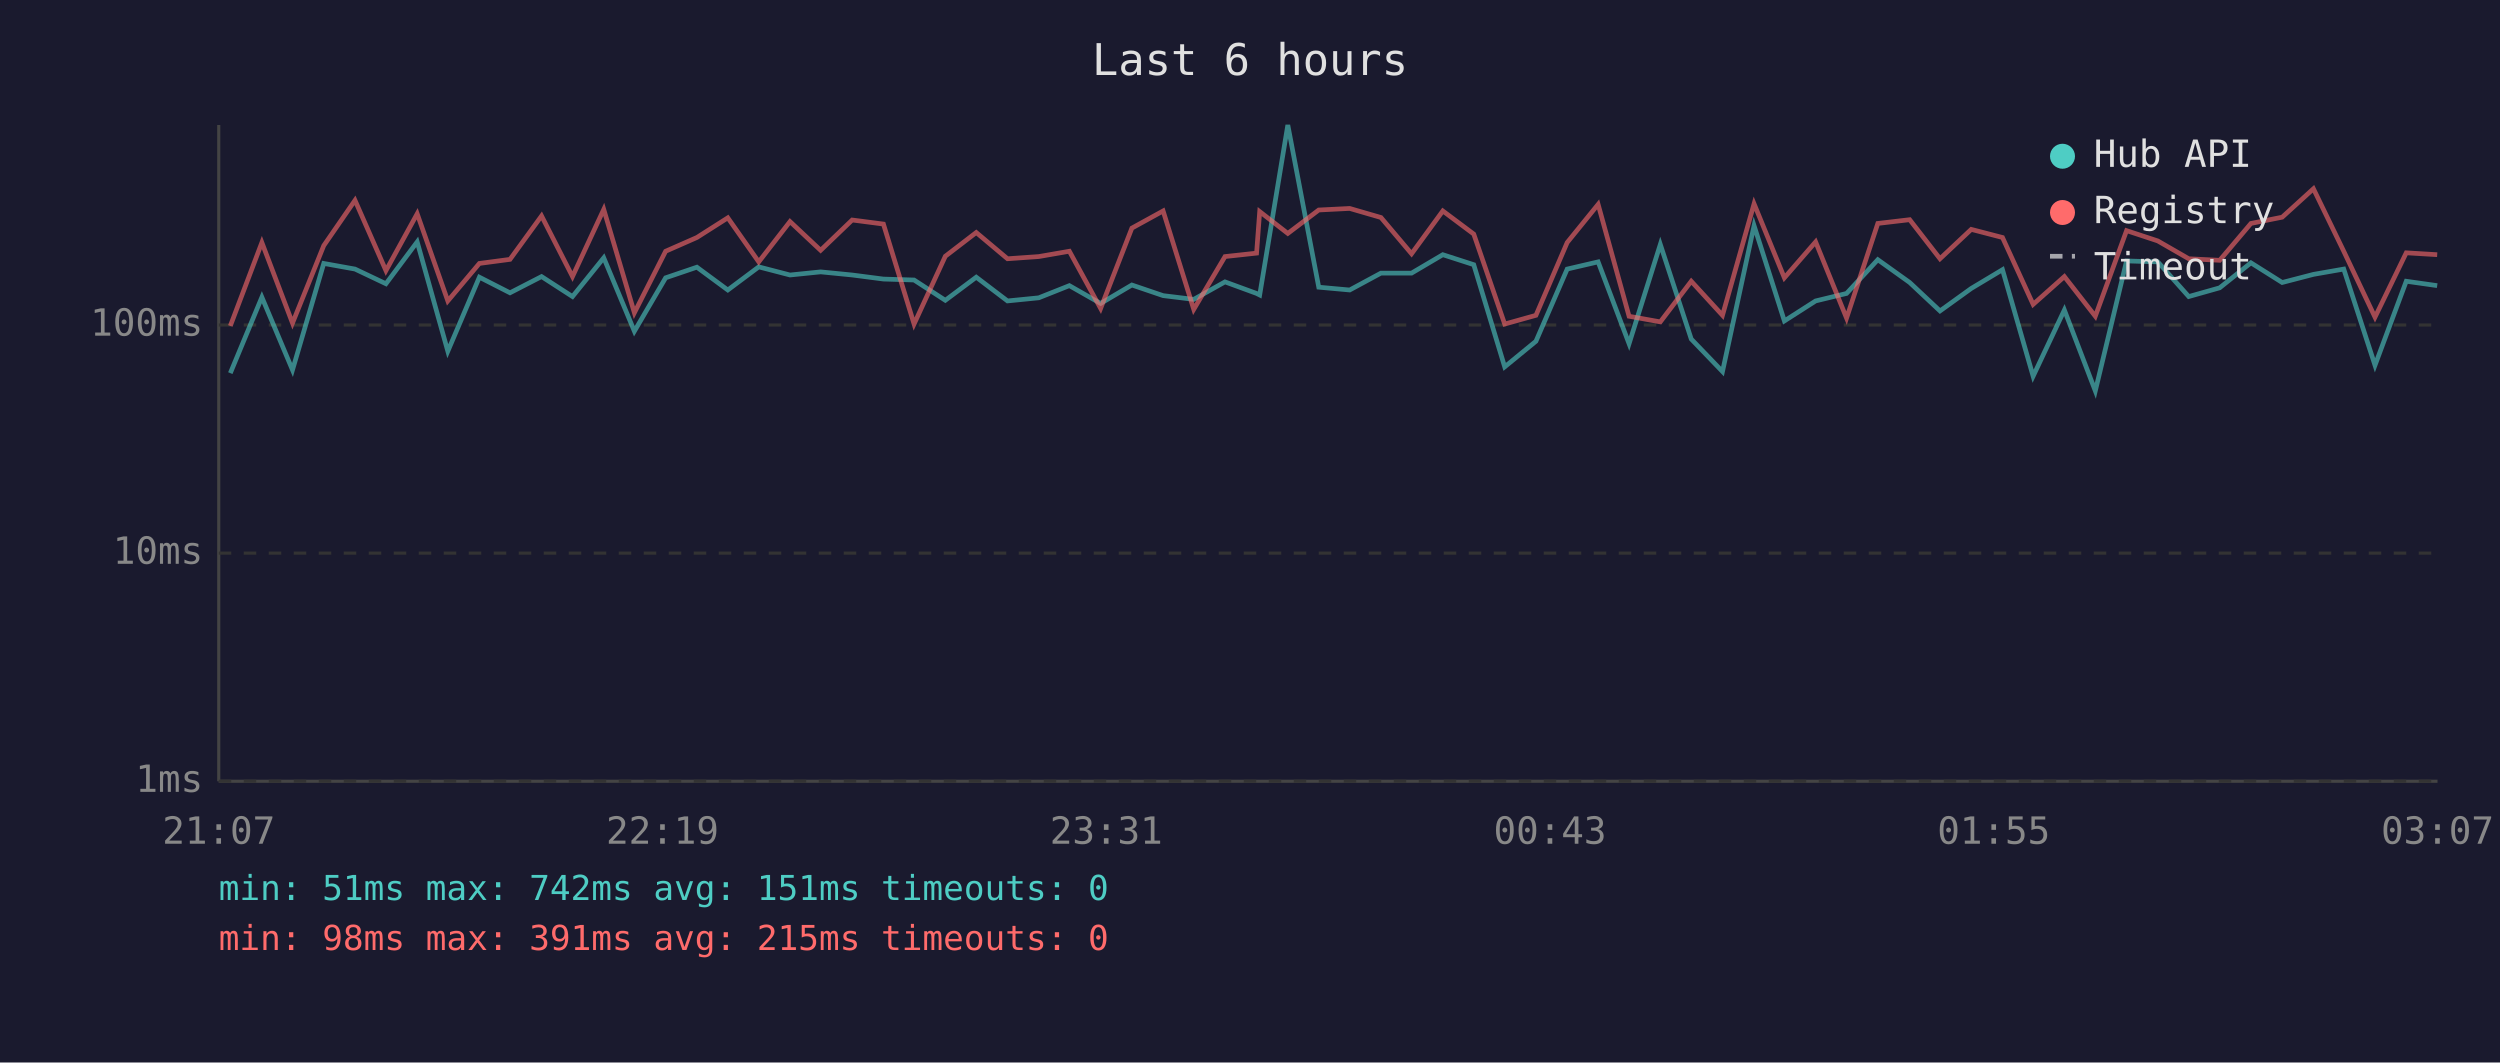
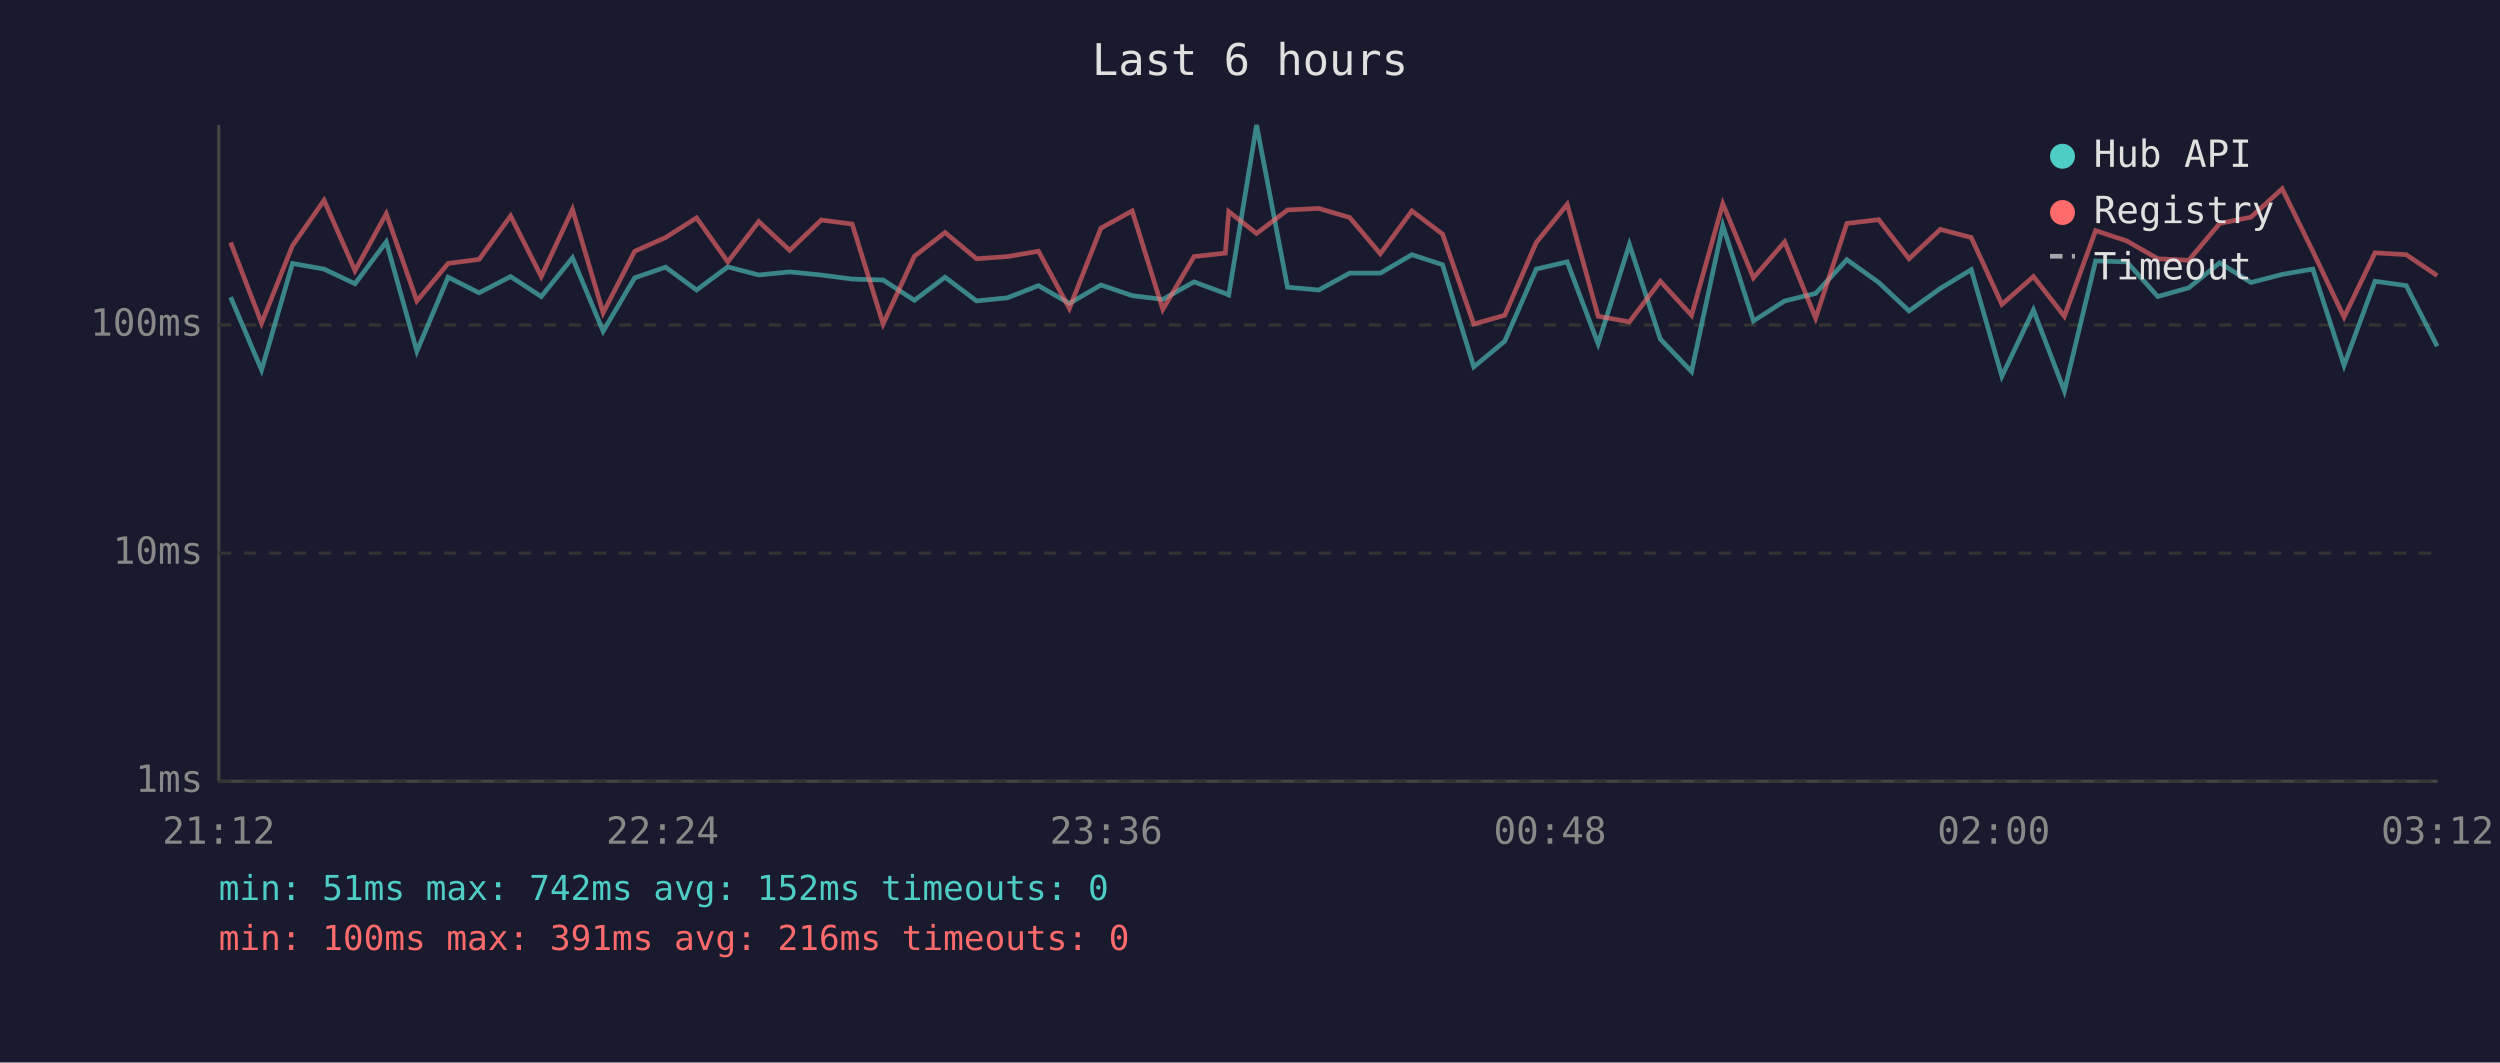
<svg xmlns="http://www.w3.org/2000/svg" viewBox="0 0 800 340" font-family="monospace" font-size="12">
  <rect width="800" height="340" fill="#1a1a2e" />
  <text x="400" y="24" fill="#e0e0e0" font-size="14" text-anchor="middle">Last 6 hours</text>
  <line x1="70" y1="40" x2="70" y2="250" stroke="#444" stroke-width="1" />
  <line x1="70" y1="250" x2="780" y2="250" stroke="#444" stroke-width="1" />
  <line x1="70" y1="250" x2="780" y2="250" stroke="#333" stroke-width="1" stroke-dasharray="4" />
  <text x="65" y="250" fill="#888" text-anchor="end" dominant-baseline="middle">1ms</text>
  <line x1="70" y1="177" x2="780" y2="177" stroke="#333" stroke-width="1" stroke-dasharray="4" />
  <text x="65" y="177" fill="#888" text-anchor="end" dominant-baseline="middle">10ms</text>
  <line x1="70" y1="104" x2="780" y2="104" stroke="#333" stroke-width="1" stroke-dasharray="4" />
  <text x="65" y="104" fill="#888" text-anchor="end" dominant-baseline="middle">100ms</text>
-   <text x="70" y="270" fill="#888" text-anchor="middle">21:07</text>
-   <text x="212" y="270" fill="#888" text-anchor="middle">22:19</text>
-   <text x="354" y="270" fill="#888" text-anchor="middle">23:31</text>
-   <text x="496" y="270" fill="#888" text-anchor="middle">00:43</text>
-   <text x="638" y="270" fill="#888" text-anchor="middle">01:55</text>
-   <text x="780" y="270" fill="#888" text-anchor="middle">03:07</text>
-   <polyline points="73.7,119.4 83.8,95.1 93.6,118.4 103.6,84.3 113.6,86.1 123.5,90.8 133.5,77.4 143.3,112.4 153.4,88.7 163.2,93.7 173.3,88.5 183.2,94.9 193.2,82.5 203.0,106.0 213.0,88.9 223.0,85.5 232.9,92.8 242.8,85.4 252.8,88.0 262.6,87.0 272.7,88.0 282.7,89.3 292.5,89.6 302.5,96.1 312.4,88.7 322.4,96.3 332.4,95.3 342.2,91.4 352.2,97.1 362.2,91.2 372.2,94.6 382.0,95.8 392.0,90.2 402.1,93.9 403.1,94.4 412.1,40.0 422.0,91.9 431.9,92.8 441.9,87.4 451.7,87.4 461.7,81.5 471.6,84.7 481.5,117.4 491.5,109.2 501.5,86.1 511.4,83.8 521.3,110.0 531.3,78.2 541.2,108.5 551.2,118.9 561.3,72.2 571.0,102.7 581.0,96.3 590.9,93.9 600.9,83.1 611.1,90.4 620.8,99.5 630.8,92.3 640.8,86.3 650.6,120.4 660.6,99.2 670.5,125.1 680.5,83.5 690.5,83.8 700.4,94.9 710.3,92.1 720.3,84.1 730.3,90.4 740.3,87.8 750.0,86.1 760.0,116.9 770.0,90.0 779.9,91.4" fill="none" stroke="#4ecdc4" stroke-width="1.5" opacity="0.6" />
-   <polyline points="73.7,104.3 83.8,77.6 93.6,103.4 103.6,78.6 113.6,64.1 123.5,86.6 133.5,68.4 143.3,96.3 153.4,84.3 163.2,83.0 173.3,69.1 183.2,88.5 193.2,67.0 203.0,100.1 213.0,80.4 223.0,76.0 232.9,69.7 242.8,83.8 252.8,70.9 262.6,80.1 272.7,70.4 282.7,71.7 292.5,103.7 302.5,82.0 312.4,74.4 322.4,82.8 332.4,82.1 342.2,80.4 352.2,98.7 362.2,73.0 372.2,67.5 382.0,99.0 392.0,82.1 402.1,81.0 403.1,67.7 412.1,74.7 422.0,67.2 431.9,66.7 441.9,69.6 451.7,81.2 461.7,67.5 471.6,74.9 481.5,103.7 491.5,100.9 501.5,77.6 511.4,65.4 521.3,101.2 531.3,103.0 541.2,90.0 551.2,100.9 561.3,65.2 571.0,88.9 581.0,77.4 590.9,101.8 600.9,71.5 611.1,70.3 620.8,82.8 630.8,73.4 640.8,76.0 650.6,97.4 660.6,88.5 670.5,101.2 680.5,73.8 690.5,77.1 700.4,82.8 710.3,83.3 720.3,71.5 730.3,69.5 740.3,60.4 750.0,80.4 760.0,101.5 770.0,80.9 779.9,81.5" fill="none" stroke="#ff6b6b" stroke-width="1.5" opacity="0.6" />
+   <text x="70" y="270" fill="#888" text-anchor="middle">21:12</text>
+   <text x="212" y="270" fill="#888" text-anchor="middle">22:24</text>
+   <text x="354" y="270" fill="#888" text-anchor="middle">23:36</text>
+   <text x="496" y="270" fill="#888" text-anchor="middle">00:48</text>
+   <text x="638" y="270" fill="#888" text-anchor="middle">02:00</text>
+   <text x="780" y="270" fill="#888" text-anchor="middle">03:12</text>
+   <polyline points="73.8,95.1 83.7,118.4 93.6,84.3 103.7,86.1 113.6,90.8 123.6,77.4 133.4,112.4 143.4,88.7 153.3,93.7 163.4,88.5 173.2,94.9 183.2,82.5 193.0,106.0 203.1,88.9 213.0,85.5 222.9,92.8 232.9,85.4 242.8,88.0 252.7,87.0 262.8,88.0 272.7,89.3 282.6,89.6 292.6,96.1 302.4,88.7 312.5,96.3 322.4,95.3 332.3,91.4 342.2,97.1 352.3,91.2 362.3,94.6 372.1,95.8 382.1,90.2 392.1,93.9 393.2,94.4 402.1,40.0 412.0,91.9 422.0,92.8 431.9,87.4 441.7,87.4 451.8,81.5 461.6,84.7 471.6,117.4 481.5,109.2 491.6,86.1 501.5,83.8 511.4,110.0 521.4,78.2 531.3,108.5 541.3,118.9 551.3,72.2 561.1,102.7 571.1,96.3 581.0,93.9 591.0,83.1 601.2,90.4 610.9,99.5 620.9,92.3 630.8,86.3 640.6,120.4 650.7,99.2 660.6,125.1 670.6,83.5 680.6,83.8 690.5,94.9 700.4,92.1 710.3,84.1 720.3,90.4 730.3,87.8 740.1,86.1 750.1,116.9 760.0,90.0 770.0,91.4 779.9,110.8" fill="none" stroke="#4ecdc4" stroke-width="1.5" opacity="0.6" />
+   <polyline points="73.8,77.6 83.7,103.4 93.6,78.6 103.7,64.1 113.6,86.6 123.6,68.4 133.4,96.3 143.4,84.3 153.3,83.0 163.4,69.1 173.2,88.5 183.2,67.0 193.0,100.1 203.1,80.4 213.0,76.0 222.9,69.7 232.9,83.8 242.8,70.9 252.7,80.1 262.8,70.4 272.7,71.7 282.6,103.7 292.6,82.0 302.4,74.4 312.5,82.8 322.4,82.1 332.3,80.4 342.2,98.7 352.3,73.0 362.3,67.5 372.1,99.0 382.1,82.1 392.1,81.0 393.2,67.7 402.1,74.7 412.0,67.2 422.0,66.7 431.9,69.6 441.7,81.2 451.8,67.5 461.6,74.9 471.6,103.7 481.5,100.9 491.6,77.6 501.5,65.4 511.4,101.2 521.4,103.0 531.3,90.0 541.3,100.9 551.3,65.2 561.1,88.9 571.1,77.4 581.0,101.8 591.0,71.5 601.2,70.3 610.9,82.8 620.9,73.4 630.8,76.0 640.6,97.4 650.7,88.5 660.6,101.2 670.6,73.8 680.6,77.1 690.5,82.8 700.4,83.3 710.3,71.5 720.3,69.5 730.3,60.4 740.1,80.4 750.1,101.5 760.0,80.9 770.0,81.5 779.9,88.2" fill="none" stroke="#ff6b6b" stroke-width="1.5" opacity="0.6" />
  <circle cx="660" cy="50" r="4" fill="#4ecdc4" />
  <text x="670" y="50" fill="#e0e0e0" dominant-baseline="middle">Hub API</text>
  <circle cx="660" cy="68" r="4" fill="#ff6b6b" />
  <text x="670" y="68" fill="#e0e0e0" dominant-baseline="middle">Registry</text>
  <line x1="656" y1="82" x2="664" y2="82" stroke="#e0e0e0" stroke-width="1.5" stroke-dasharray="4,3" opacity="0.7" />
  <text x="670" y="86" fill="#e0e0e0" dominant-baseline="middle">Timeout</text>
-   <text x="70" y="288" fill="#4ecdc4" font-size="11">min: 51ms  max: 742ms  avg: 151ms  timeouts: 0</text>
-   <text x="70" y="304" fill="#ff6b6b" font-size="11">min: 98ms  max: 391ms  avg: 215ms  timeouts: 0</text>
+   <text x="70" y="288" fill="#4ecdc4" font-size="11">min: 51ms  max: 742ms  avg: 152ms  timeouts: 0</text>
+   <text x="70" y="304" fill="#ff6b6b" font-size="11">min: 100ms  max: 391ms  avg: 216ms  timeouts: 0</text>
</svg>
